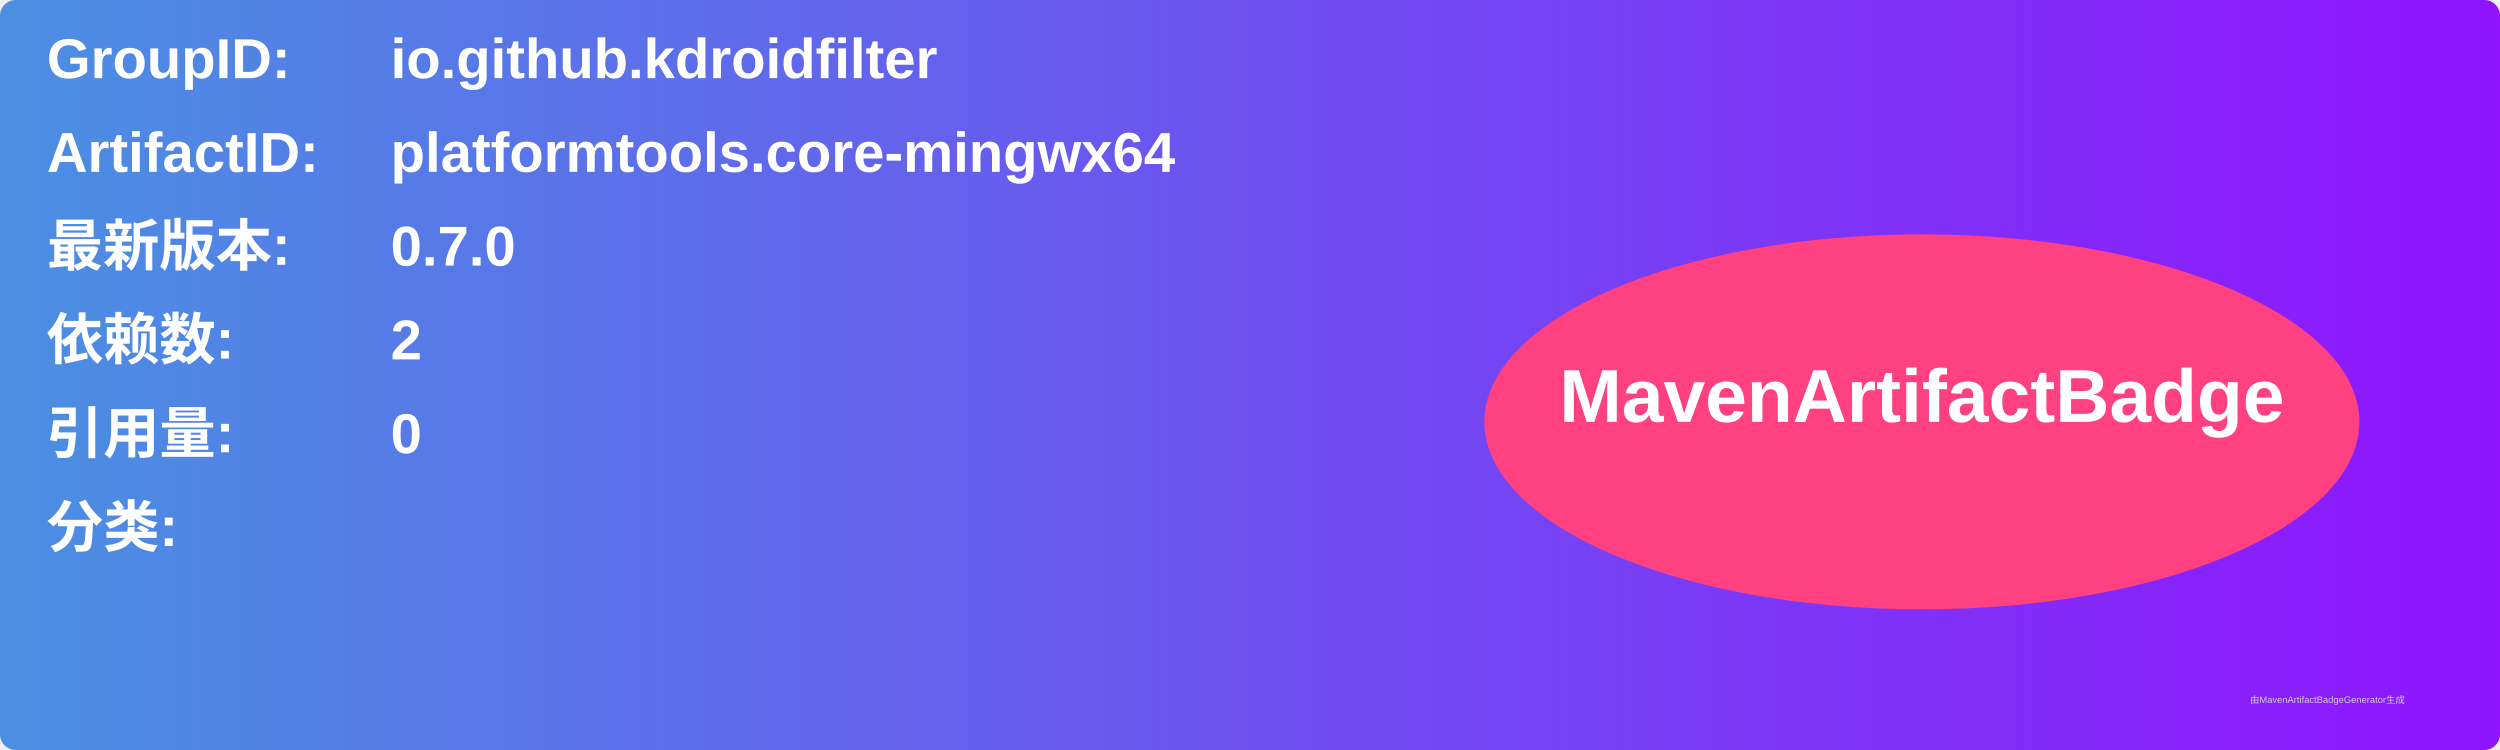
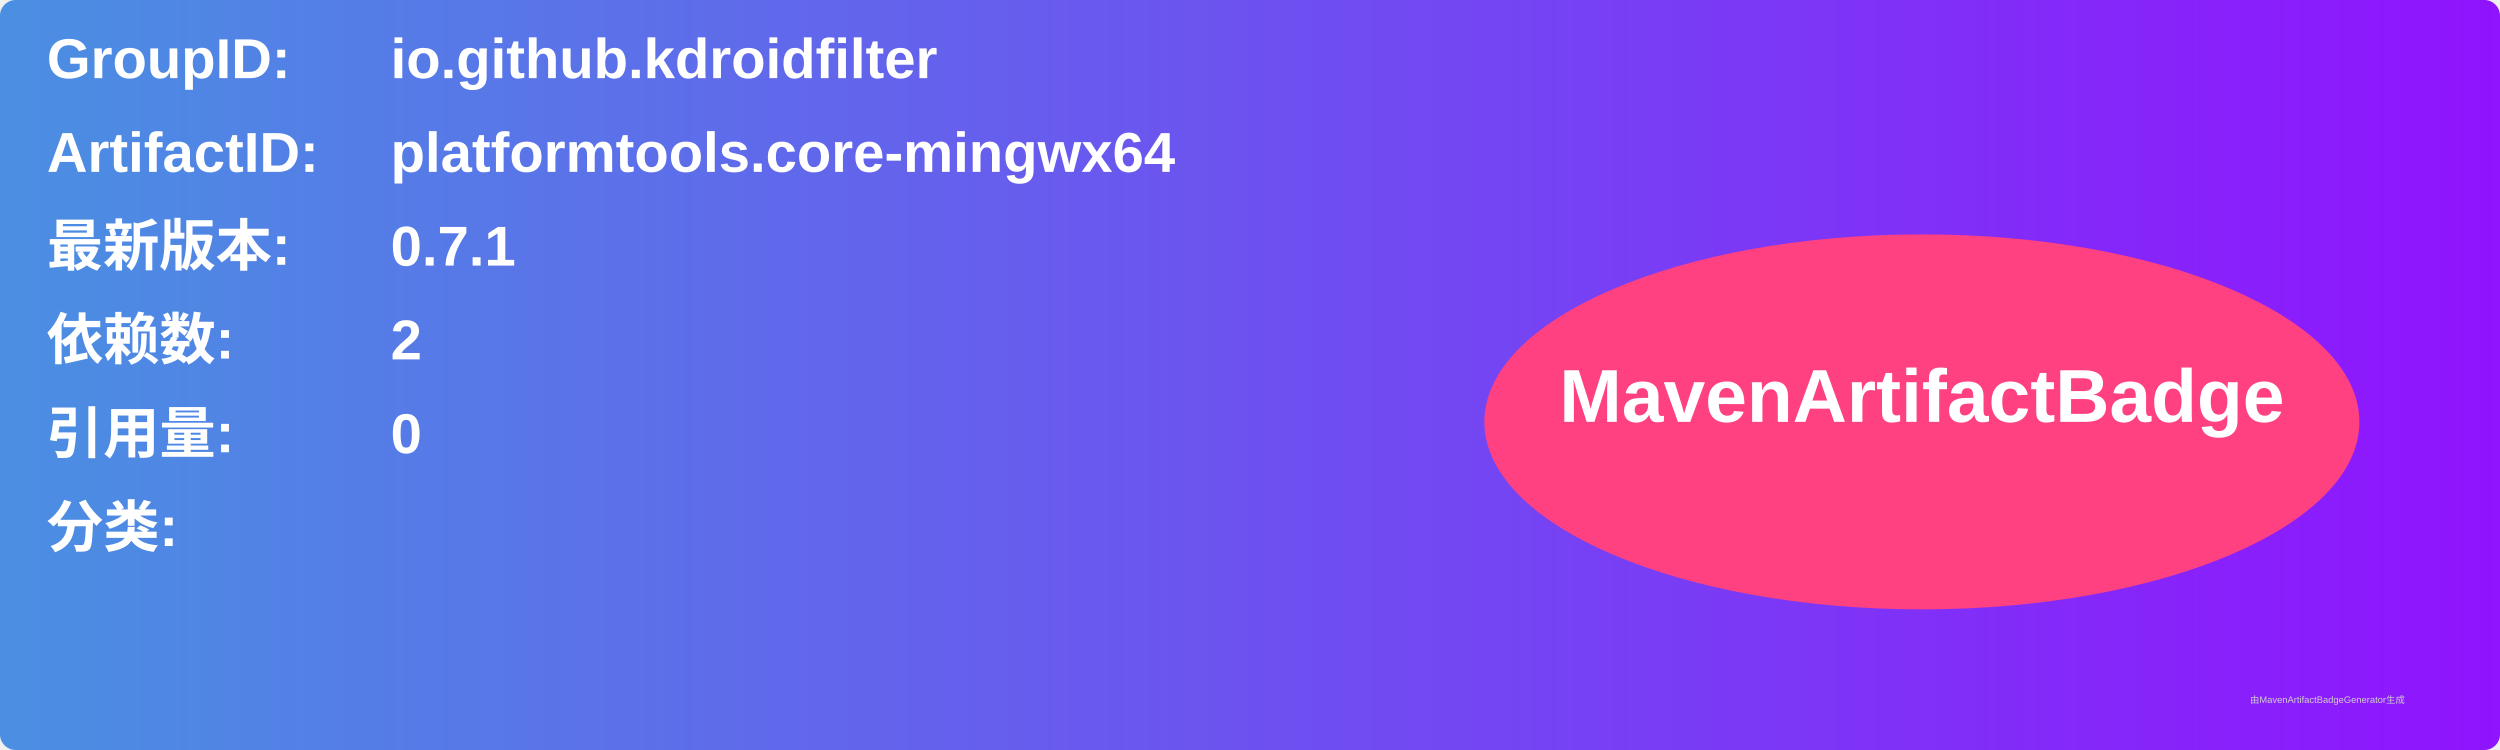
<svg xmlns="http://www.w3.org/2000/svg" width="800" height="240" viewBox="0 0 800 240">
  <linearGradient id="grad" x1="0%" y1="0%" x2="100%" y2="0%">
    <stop offset="0%" stop-color="#4a90e2" />
    <stop offset="100%" stop-color="#9013fe" />
  </linearGradient>
  <rect width="100%" height="100%" rx="5" ry="5" fill="url(#grad)" />
  <g transform="translate(15, 15)">
    <text x="0" y="10" font-family="Arial" font-size="18" fill="white" font-weight="bold" width="260">GroupID:</text>
    <text x="110" y="10" font-family="Arial" font-size="18" fill="white" font-weight="bold" width="460">io.github.kdroidfilter</text>
    <text x="0" y="40" font-family="Arial" font-size="18" fill="white" font-weight="bold" width="260">ArtifactID:</text>
    <text x="110" y="40" font-family="Arial" font-size="18" fill="white" font-weight="bold" width="460">platformtools.core-mingwx64</text>
    <text x="0" y="70" font-family="Arial" font-size="18" fill="white" font-weight="bold">最新版本:</text>
    <text x="110" y="70" font-family="Arial" font-size="18" fill="white" font-weight="bold">
-       <tspan font-weight="bold">0.7.0</tspan>
+       <tspan font-weight="bold">0.7.1</tspan>
    </text>
    <text x="0" y="100" font-family="Arial" font-size="18" fill="white" font-weight="bold">依赖数: </text>
    <text x="110" y="100" font-family="Arial" font-size="18" fill="white">
      <tspan font-weight="bold">2</tspan>
    </text>
    <text x="0" y="130" font-family="Arial" font-size="18" fill="white" font-weight="bold">引用量: </text>
    <text x="110" y="130" font-family="Arial" font-size="18" fill="white">
      <tspan font-weight="bold">0</tspan>
    </text>
    <text x="0" y="160" font-family="Arial" font-size="18" fill="white" font-weight="bold">分类:</text>
    <text x="10" y="190" font-family="Arial" font-size="10" fill="white">
      <tspan font-weight="bold" />
    </text>
    <ellipse cx="600" cy="120" rx="140" ry="60" fill="#ff4081" />
    <text x="600" y="120" text-anchor="middle" font-family="Arial" font-size="24" fill="white" font-weight="bold">MavenArtifactBadge</text>
  </g>
  <text x="720" y="225" font-family="Arial" font-size="3" fill="#d0d0d0">由MavenArtifactBadgeGenerator生成</text>
</svg>
